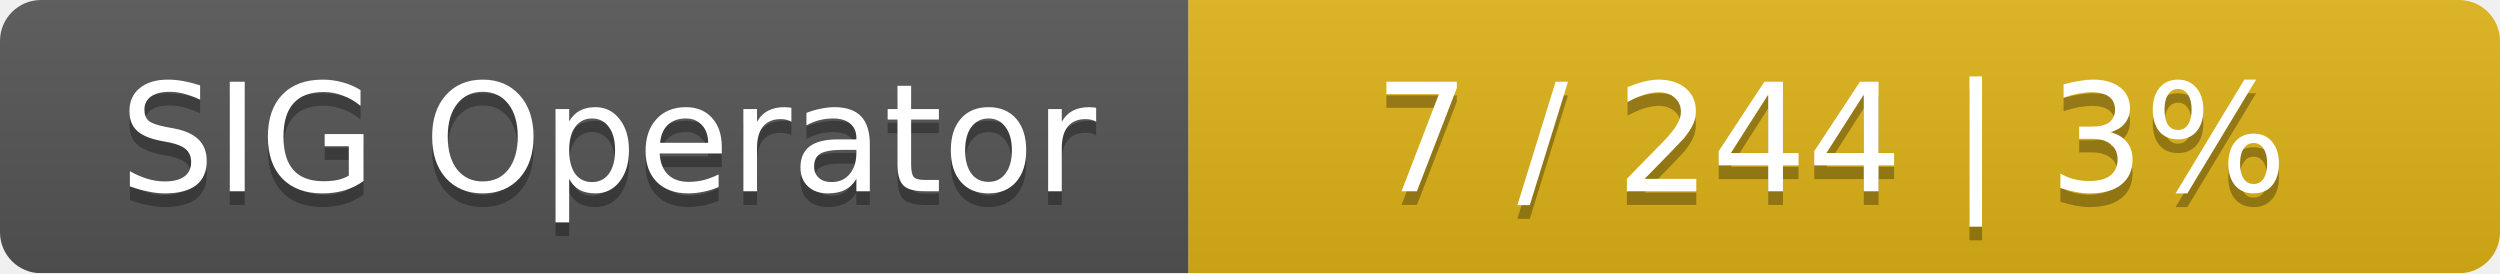
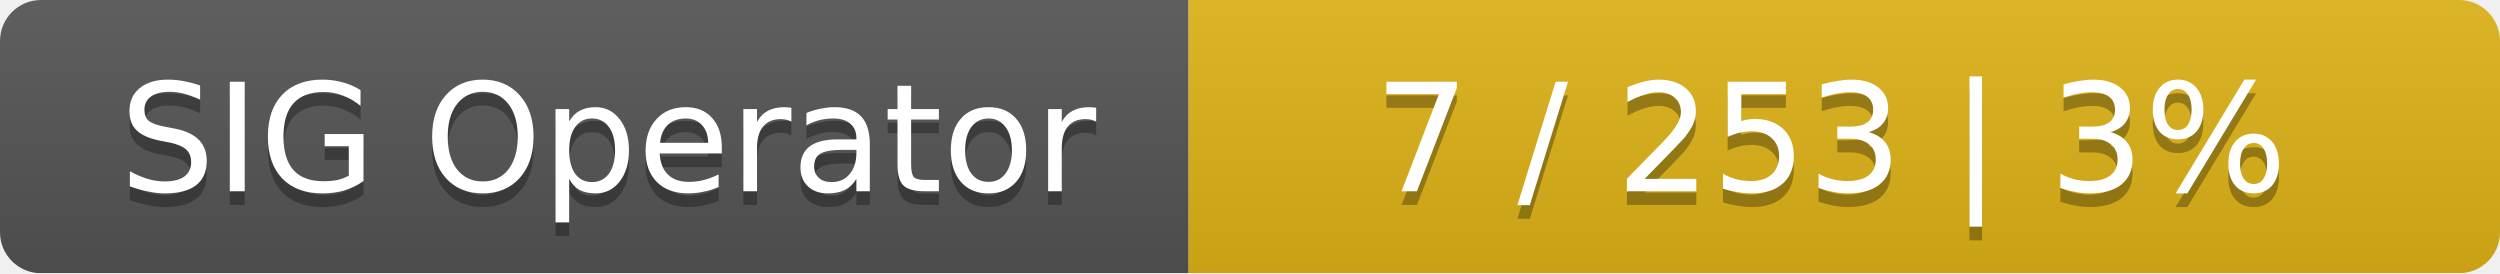
<svg xmlns="http://www.w3.org/2000/svg" width="183" height="20">
  <linearGradient id="smooth" x2="0" y2="100%">
    <stop offset="0" stop-color="#bbb" stop-opacity=".1" />
    <stop offset="1" stop-opacity=".1" />
  </linearGradient>
  <mask id="round">
    <rect width="183" height="20" rx="3" fill="#fff" />
  </mask>
  <g mask="url(#round)">
    <rect width="87" height="20" fill="#555" />
    <rect x="87" width="96" height="20" fill="#dfb317" />
    <rect width="183" height="20" fill="url(#smooth)" />
  </g>
  <g fill="#fff" text-anchor="middle" font-family="DejaVu Sans,Verdana,Geneva,sans-serif" font-size="11">
    <text x="44.5" y="15" fill="#010101" fill-opacity=".3">SIG Operator</text>
    <text x="44.5" y="14">SIG Operator</text>
-     <text x="134" y="15" fill="#010101" fill-opacity=".3">7 / 244    |    3%</text>
-     <text x="134" y="14">7 / 244    |    3%</text>
+     <text x="134" y="15" fill="#010101" fill-opacity=".3">7 / 253    |    3%</text>
+     <text x="134" y="14">7 / 253    |    3%</text>
  </g>
</svg>
